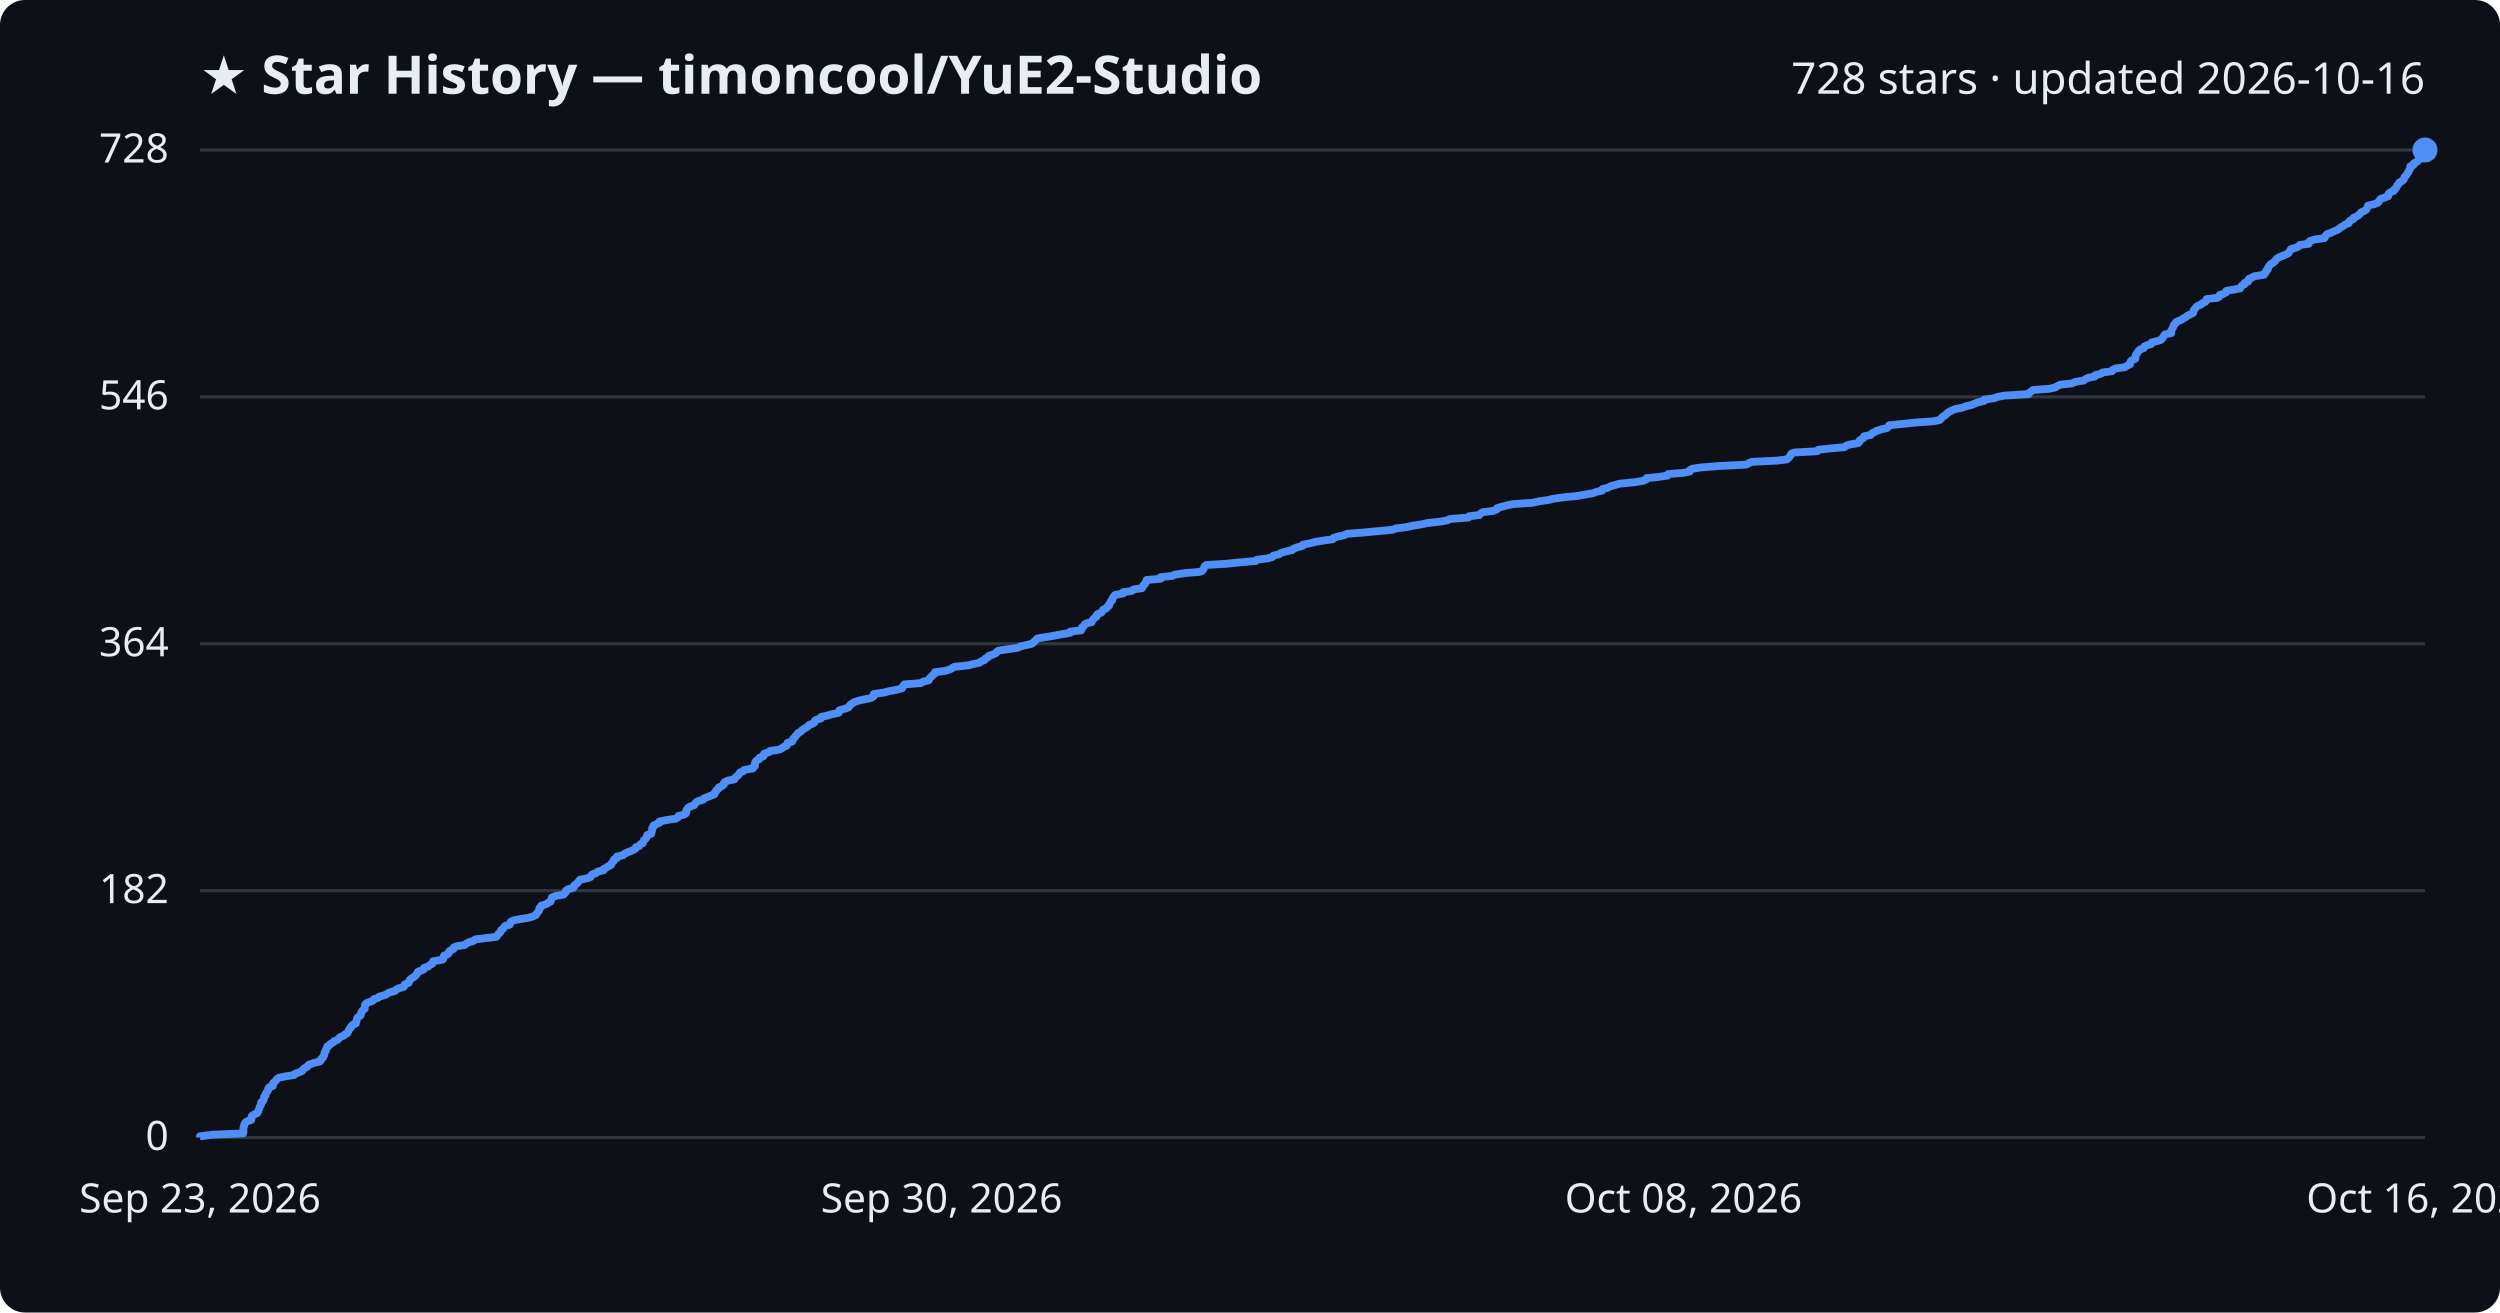
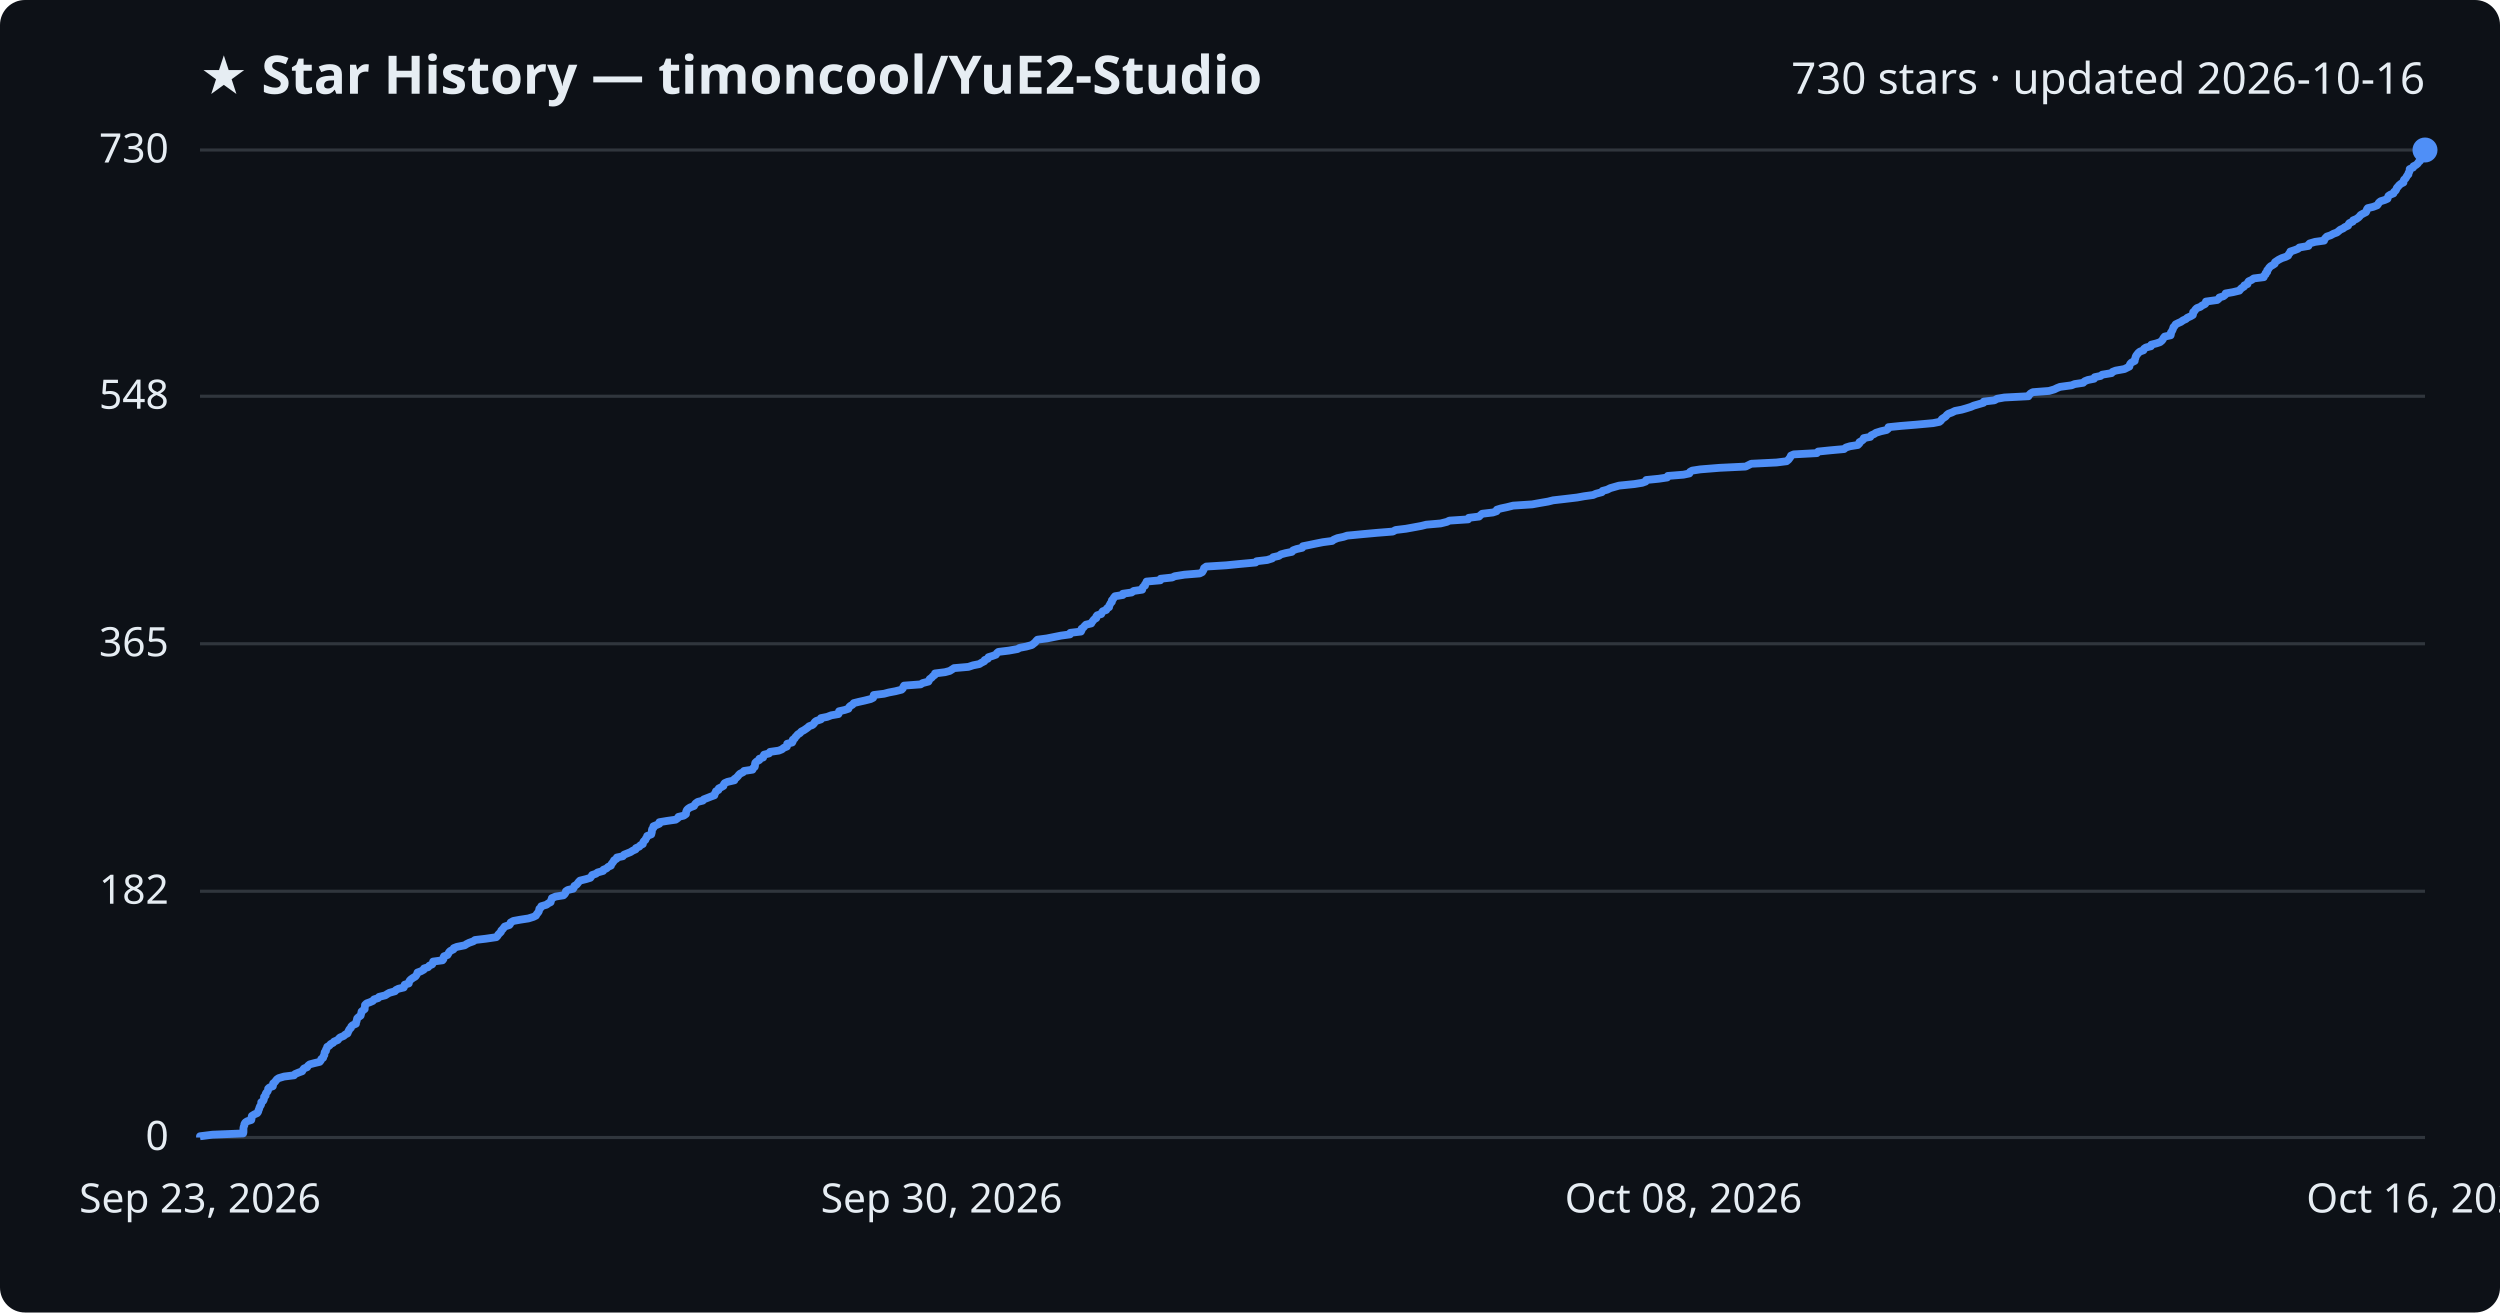
<svg xmlns="http://www.w3.org/2000/svg" viewBox="0 0 800 420" font-family="Segoe UI, sans-serif">
  <rect width="800" height="420" fill="#0d1117" rx="8" />
  <text x="64" y="30" fill="#e6edf3" font-size="17" font-weight="700">★ Star History — timoncool/YuE2-Studio</text>
-   <text x="776" y="30" fill="#e6edf3" font-size="14" text-anchor="end">728 stars · updated 2026-10-16</text>
+   <text x="776" y="30" fill="#e6edf3" font-size="14" text-anchor="end">730 stars · updated 2026-10-16</text>
  <line x1="64" y1="364.0" x2="776" y2="364.0" stroke="#30363d" stroke-width="1" />
  <text x="54" y="368.0" fill="#e6edf3" font-size="13" text-anchor="end">0</text>
-   <line x1="64" y1="285.0" x2="776" y2="285.0" stroke="#30363d" stroke-width="1" />
-   <text x="54" y="289.0" fill="#e6edf3" font-size="13" text-anchor="end">182</text>
+   <line x1="64" y1="285.2" x2="776" y2="285.2" stroke="#30363d" stroke-width="1" />
+   <text x="54" y="289.2" fill="#e6edf3" font-size="13" text-anchor="end">182</text>
  <line x1="64" y1="206.0" x2="776" y2="206.0" stroke="#30363d" stroke-width="1" />
-   <text x="54" y="210.0" fill="#e6edf3" font-size="13" text-anchor="end">364</text>
-   <line x1="64" y1="127.0" x2="776" y2="127.0" stroke="#30363d" stroke-width="1" />
-   <text x="54" y="131.0" fill="#e6edf3" font-size="13" text-anchor="end">546</text>
+   <text x="54" y="210.0" fill="#e6edf3" font-size="13" text-anchor="end">365</text>
+   <line x1="64" y1="126.8" x2="776" y2="126.8" stroke="#30363d" stroke-width="1" />
+   <text x="54" y="130.8" fill="#e6edf3" font-size="13" text-anchor="end">548</text>
  <line x1="64" y1="48.0" x2="776" y2="48.0" stroke="#30363d" stroke-width="1" />
-   <text x="54" y="52.0" fill="#e6edf3" font-size="13" text-anchor="end">728</text>
-   <path d="M64.0,364.0 L64.0,363.6 L68.0,363.1 L77.8,362.7 L77.9,362.3 L77.9,361.8 L77.9,361.4 L77.9,361.0 L78.0,360.5 L78.2,360.1 L78.2,359.7 L78.5,359.2 L79.1,358.8 L80.4,358.4 L80.5,357.9 L80.5,357.5 L80.6,357.1 L81.4,356.6 L82.3,356.2 L82.6,355.8 L82.7,355.3 L82.9,354.9 L83.0,354.5 L83.2,354.0 L83.5,353.6 L83.6,353.1 L83.6,352.7 L84.2,352.3 L84.4,351.8 L84.5,351.4 L84.5,351.0 L85.0,350.5 L85.0,350.1 L85.2,349.7 L85.6,349.2 L85.8,348.8 L85.8,348.4 L86.2,347.9 L87.3,347.5 L87.4,347.1 L87.4,346.6 L87.9,346.2 L88.3,345.8 L88.6,345.3 L89.2,344.9 L91.0,344.5 L94.1,344.0 L94.4,343.6 L95.6,343.2 L96.7,342.7 L96.9,342.3 L97.3,341.9 L98.3,341.4 L98.5,341.0 L99.1,340.6 L100.6,340.1 L102.3,339.7 L102.7,339.3 L102.8,338.8 L103.4,338.4 L103.5,338.0 L103.8,337.5 L103.8,337.1 L103.9,336.7 L104.3,336.2 L104.3,335.8 L104.6,335.4 L104.7,334.9 L105.4,334.5 L105.8,334.0 L106.6,333.6 L106.9,333.2 L108.1,332.7 L108.4,332.3 L108.8,331.9 L110.0,331.4 L110.4,331.0 L111.2,330.6 L111.4,330.1 L111.6,329.7 L111.8,329.3 L112.3,328.8 L112.4,328.4 L112.8,328.0 L113.9,327.5 L113.9,327.1 L114.1,326.7 L114.2,326.2 L114.3,325.8 L114.7,325.4 L115.4,324.9 L115.5,324.5 L115.6,324.1 L115.8,323.6 L116.2,323.2 L116.7,322.8 L116.7,322.3 L116.8,321.9 L116.8,321.5 L117.3,321.0 L118.4,320.6 L119.3,320.2 L119.7,319.7 L121.0,319.3 L121.4,318.9 L123.3,318.4 L123.9,318.0 L124.6,317.6 L126.4,317.1 L126.7,316.7 L127.5,316.3 L129.2,315.8 L129.4,315.4 L129.5,315.0 L130.8,314.5 L130.9,314.1 L131.1,313.6 L131.5,313.2 L132.2,312.8 L132.9,312.3 L133.2,311.9 L133.5,311.5 L133.7,311.0 L134.7,310.6 L135.6,310.2 L135.7,309.7 L137.0,309.3 L137.4,308.9 L138.3,308.4 L138.5,308.0 L138.6,307.6 L141.6,307.1 L141.9,306.7 L142.0,306.3 L142.1,305.8 L143.2,305.4 L143.6,305.0 L143.7,304.5 L144.2,304.1 L145.1,303.7 L145.2,303.2 L146.2,302.8 L148.7,302.4 L149.3,301.9 L150.1,301.5 L151.5,301.1 L152.1,300.6 L155.4,300.2 L158.8,299.8 L159.2,299.3 L159.4,298.9 L159.9,298.5 L160.3,298.0 L160.4,297.6 L161.0,297.2 L161.3,296.7 L161.6,296.3 L163.1,295.9 L163.3,295.4 L163.4,295.0 L164.4,294.5 L166.5,294.1 L169.1,293.7 L170.7,293.2 L171.5,292.8 L171.7,292.4 L172.1,291.9 L172.4,291.5 L172.6,291.1 L172.6,290.6 L173.2,290.2 L173.2,289.8 L174.9,289.3 L175.4,288.9 L176.2,288.5 L176.3,288.0 L176.5,287.6 L176.6,287.2 L177.8,286.7 L180.3,286.3 L180.7,285.9 L181.1,285.4 L181.1,285.0 L181.7,284.6 L183.4,284.1 L183.7,283.7 L183.8,283.3 L184.5,282.8 L184.9,282.4 L185.2,282.0 L185.6,281.5 L187.7,281.1 L188.9,280.7 L189.2,280.2 L189.5,279.8 L190.7,279.4 L191.3,278.9 L193.1,278.5 L193.1,278.1 L194.1,277.6 L194.6,277.2 L195.5,276.8 L195.7,276.3 L196.0,275.9 L196.4,275.5 L196.5,275.0 L197.4,274.6 L197.4,274.1 L199.3,273.7 L199.7,273.3 L200.7,272.8 L201.7,272.4 L202.6,272.0 L203.4,271.5 L203.5,271.1 L204.6,270.7 L204.9,270.2 L205.7,269.8 L205.8,269.4 L206.0,268.9 L206.5,268.5 L206.8,268.1 L207.1,267.6 L207.1,267.2 L208.4,266.8 L208.5,266.3 L208.6,265.9 L208.7,265.5 L208.7,265.0 L209.1,264.6 L209.1,264.2 L210.1,263.7 L211.0,263.3 L211.0,262.9 L213.4,262.4 L216.2,262.0 L216.9,261.6 L217.1,261.1 L218.8,260.7 L219.5,260.3 L219.6,259.8 L219.6,259.4 L219.8,259.0 L220.2,258.5 L220.8,258.1 L222.1,257.7 L222.4,257.2 L222.7,256.8 L223.3,256.4 L225.0,255.9 L225.2,255.5 L226.5,255.0 L227.5,254.6 L228.6,254.2 L228.7,253.7 L229.1,253.3 L229.2,252.9 L229.9,252.4 L230.0,252.0 L230.9,251.6 L231.6,251.1 L231.6,250.7 L231.9,250.3 L232.9,249.8 L235.0,249.4 L235.1,249.0 L235.7,248.5 L236.2,248.1 L236.5,247.7 L236.8,247.2 L237.8,246.8 L238.1,246.4 L240.9,245.9 L241.0,245.5 L241.6,245.1 L241.6,244.6 L241.6,244.2 L241.7,243.8 L242.2,243.3 L243.0,242.9 L243.0,242.5 L244.3,242.0 L244.3,241.6 L244.5,241.2 L246.1,240.7 L246.4,240.3 L249.3,239.9 L250.3,239.4 L250.8,239.0 L251.8,238.6 L251.9,238.1 L252.0,237.7 L253.5,237.3 L253.7,236.8 L253.8,236.4 L254.3,236.0 L254.6,235.5 L255.0,235.1 L255.4,234.6 L256.1,234.2 L256.5,233.8 L257.2,233.3 L257.8,232.9 L258.5,232.5 L258.9,232.0 L260.0,231.6 L260.6,231.2 L260.7,230.7 L261.2,230.3 L262.7,229.9 L262.8,229.4 L264.7,229.0 L266.0,228.6 L268.4,228.1 L268.5,227.7 L268.6,227.3 L270.3,226.8 L271.5,226.4 L271.8,226.0 L272.1,225.5 L272.8,225.1 L273.3,224.7 L274.8,224.2 L276.6,223.8 L278.6,223.4 L279.5,222.9 L279.5,222.5 L279.6,222.1 L282.9,221.6 L284.4,221.2 L286.6,220.8 L288.6,220.3 L288.9,219.9 L289.0,219.5 L289.4,219.0 L294.7,218.6 L295.2,218.2 L297.2,217.7 L297.3,217.3 L297.6,216.9 L298.2,216.4 L298.5,216.0 L299.2,215.5 L299.2,215.1 L302.4,214.7 L304.0,214.2 L304.7,213.8 L305.3,213.4 L309.9,212.9 L311.4,212.5 L313.4,212.1 L314.0,211.6 L315.1,211.2 L315.2,210.8 L316.2,210.3 L316.4,209.9 L317.6,209.5 L318.7,209.0 L319.0,208.6 L319.5,208.2 L322.9,207.7 L325.7,207.3 L326.4,206.9 L328.5,206.4 L330.2,206.0 L330.7,205.6 L331.2,205.1 L331.6,204.7 L332.0,204.3 L335.0,203.8 L337.5,203.4 L339.5,203.0 L342.5,202.5 L342.5,202.1 L346.0,201.7 L346.2,201.2 L346.2,200.8 L346.8,200.4 L347.0,199.9 L347.6,199.5 L349.3,199.1 L349.5,198.6 L349.8,198.2 L350.2,197.8 L350.9,197.3 L350.9,196.9 L351.2,196.5 L352.5,196.0 L352.7,195.6 L353.0,195.1 L354.0,194.7 L354.2,194.3 L354.9,193.8 L354.9,193.4 L355.2,193.0 L355.4,192.5 L355.9,192.1 L355.9,191.7 L356.2,191.2 L356.5,190.8 L356.8,190.4 L359.4,189.9 L359.4,189.5 L362.2,189.1 L362.8,188.6 L365.5,188.2 L365.6,187.8 L365.9,187.3 L366.4,186.9 L366.5,186.5 L366.8,186.0 L366.9,185.6 L371.4,185.2 L371.4,184.7 L375.1,184.3 L375.9,183.9 L379.1,183.4 L383.9,183.0 L384.8,182.6 L385.1,182.1 L385.3,181.7 L385.4,181.3 L386.0,180.8 L392.5,180.4 L396.4,180.0 L401.9,179.5 L402.2,179.1 L405.6,178.7 L407.2,178.2 L407.5,177.8 L409.2,177.4 L410.0,176.9 L411.4,176.5 L413.5,176.0 L413.9,175.6 L414.9,175.2 L416.8,174.7 L416.9,174.3 L419.0,173.9 L420.9,173.4 L423.3,173.0 L426.4,172.6 L426.8,172.1 L428.1,171.7 L430.0,171.3 L431.1,170.8 L436.4,170.4 L440.7,170.0 L445.8,169.5 L446.7,169.1 L450.0,168.7 L452.2,168.2 L454.9,167.8 L456.5,167.4 L461.1,166.9 L463.1,166.5 L463.9,166.1 L469.9,165.6 L470.1,165.2 L473.4,164.8 L473.8,164.3 L474.4,163.9 L477.8,163.5 L479.0,163.0 L479.1,162.6 L480.4,162.2 L482.3,161.7 L484.3,161.3 L490.4,160.9 L492.6,160.4 L495.5,160.0 L497.1,159.6 L500.6,159.1 L504.8,158.7 L507.0,158.3 L509.9,157.8 L510.8,157.4 L512.7,157.0 L512.8,156.5 L514.4,156.1 L515.4,155.6 L516.8,155.2 L518.2,154.8 L523.1,154.3 L525.6,153.9 L526.7,153.5 L526.9,153.0 L530.9,152.6 L533.6,152.2 L533.8,151.7 L538.8,151.3 L540.7,150.9 L540.8,150.4 L541.6,150.0 L544.2,149.6 L550.4,149.1 L558.7,148.7 L559.5,148.3 L560.5,147.8 L568.6,147.4 L571.8,147.0 L572.4,146.5 L572.7,146.1 L573.0,145.7 L573.2,145.2 L574.1,144.8 L581.5,144.4 L581.9,143.9 L585.8,143.5 L590.2,143.1 L590.8,142.6 L592.1,142.2 L594.6,141.8 L595.1,141.3 L595.1,140.9 L595.8,140.5 L596.5,140.0 L596.5,139.6 L598.6,139.2 L599.0,138.7 L599.8,138.3 L600.5,137.9 L602.0,137.4 L603.8,137.0 L604.3,136.5 L604.5,136.1 L608.3,135.7 L613.2,135.2 L618.8,134.8 L620.7,134.4 L621.2,133.9 L621.5,133.5 L622.1,133.1 L622.8,132.6 L623.1,132.2 L623.7,131.8 L624.7,131.3 L625.7,130.9 L627.8,130.5 L629.2,130.0 L630.8,129.6 L631.8,129.2 L633.1,128.7 L634.9,128.3 L634.9,127.9 L638.3,127.4 L639.2,127.0 L641.5,126.6 L649.2,126.1 L649.4,125.7 L649.9,125.3 L650.6,124.8 L655.8,124.4 L657.6,124.0 L658.4,123.5 L659.3,123.1 L663.0,122.7 L664.1,122.2 L666.7,121.8 L667.2,121.4 L668.2,120.9 L670.3,120.5 L670.4,120.1 L672.3,119.6 L672.8,119.2 L675.8,118.8 L676.1,118.3 L677.1,117.9 L680.0,117.5 L680.7,117.0 L681.6,116.6 L681.7,116.1 L681.8,115.7 L682.2,115.3 L683.3,114.8 L683.3,114.4 L683.4,114.0 L683.5,113.5 L683.8,113.1 L684.1,112.7 L684.4,112.2 L684.9,111.8 L686.0,111.4 L686.2,110.9 L686.9,110.5 L688.4,110.1 L688.5,109.6 L690.1,109.2 L691.4,108.8 L691.9,108.3 L692.2,107.9 L692.4,107.5 L692.8,107.0 L694.8,106.6 L694.8,106.2 L694.8,105.7 L695.1,105.3 L695.3,104.9 L695.5,104.4 L695.6,104.0 L696.1,103.6 L696.3,103.1 L697.2,102.7 L698.1,102.3 L698.8,101.8 L699.6,101.4 L700.0,101.0 L701.1,100.5 L701.8,100.1 L701.9,99.7 L702.0,99.2 L702.4,98.8 L702.7,98.4 L703.2,97.9 L704.2,97.5 L704.8,97.0 L705.7,96.6 L706.0,96.2 L706.1,95.7 L709.6,95.3 L710.2,94.9 L710.3,94.4 L711.6,94.0 L712.3,93.6 L712.4,93.1 L714.6,92.7 L716.8,92.3 L717.1,91.8 L717.4,91.4 L718.2,91.0 L718.3,90.5 L719.4,90.1 L719.5,89.7 L719.7,89.2 L720.7,88.8 L721.4,88.4 L724.5,87.9 L724.6,87.5 L725.1,87.1 L725.2,86.6 L725.7,86.2 L725.7,85.8 L726.0,85.3 L726.3,84.9 L726.7,84.5 L727.5,84.0 L728.0,83.6 L728.2,83.2 L728.7,82.7 L729.4,82.3 L730.4,81.9 L731.6,81.4 L732.3,81.0 L732.5,80.6 L733.0,80.1 L733.1,79.7 L734.6,79.3 L735.6,78.8 L735.9,78.4 L738.8,78.0 L738.8,77.5 L739.2,77.1 L740.9,76.6 L743.8,76.2 L744.0,75.8 L744.3,75.3 L744.7,74.9 L745.9,74.5 L746.9,74.0 L747.9,73.6 L748.5,73.2 L749.1,72.7 L749.9,72.3 L750.4,71.9 L751.6,71.4 L751.6,71.0 L752.0,70.6 L753.1,70.1 L753.1,69.7 L754.1,69.3 L754.8,68.8 L755.2,68.4 L755.5,68.0 L756.5,67.5 L757.2,67.1 L757.4,66.7 L757.6,66.2 L757.8,65.8 L759.5,65.4 L760.9,64.9 L761.2,64.5 L761.4,64.1 L761.9,63.6 L763.2,63.2 L764.2,62.8 L764.2,62.3 L764.4,61.9 L765.0,61.5 L766.1,61.0 L766.2,60.6 L766.7,60.2 L767.0,59.7 L767.1,59.3 L767.5,58.9 L767.8,58.4 L768.5,58.0 L769.2,57.5 L769.3,57.1 L769.4,56.7 L769.9,56.2 L770.2,55.8 L770.4,55.4 L770.8,54.9 L770.9,54.5 L771.2,54.1 L771.3,53.6 L771.3,53.2 L772.3,52.8 L772.4,52.3 L773.2,51.9 L773.8,51.5 L774.1,51.0 L774.6,50.6 L774.6,50.2 L774.6,49.7 L775.2,49.3 L775.3,48.9 L776.0,48.4 L776.0,48.0 L776.0,48.0" fill="none" stroke="#4f8ff7" stroke-width="2.5" stroke-linejoin="round" />
+   <text x="54" y="52.0" fill="#e6edf3" font-size="13" text-anchor="end">730</text>
+   <path d="M64.0,364.0 L64.0,363.6 L68.0,363.1 L77.8,362.7 L77.9,362.3 L77.9,361.8 L77.9,361.4 L77.9,361.0 L78.0,360.5 L78.2,360.1 L78.2,359.7 L78.5,359.2 L79.1,358.8 L80.4,358.4 L80.5,357.9 L80.5,357.5 L80.6,357.1 L81.4,356.6 L82.3,356.2 L82.6,355.8 L82.7,355.3 L82.9,354.9 L83.0,354.5 L83.2,354.0 L83.5,353.6 L83.6,353.2 L83.6,352.7 L84.2,352.3 L84.4,351.9 L84.5,351.4 L84.5,351.0 L85.0,350.6 L85.0,350.1 L85.2,349.7 L85.6,349.3 L85.8,348.8 L85.8,348.4 L86.2,348.0 L87.3,347.6 L87.4,347.1 L87.4,346.7 L87.9,346.3 L88.3,345.8 L88.6,345.4 L89.2,345.0 L90.9,344.5 L94.1,344.1 L94.4,343.7 L95.6,343.2 L96.7,342.8 L96.9,342.4 L97.3,341.9 L98.3,341.5 L98.5,341.1 L99.1,340.6 L100.6,340.2 L102.3,339.8 L102.7,339.3 L102.8,338.9 L103.4,338.5 L103.5,338.0 L103.8,337.6 L103.8,337.2 L103.9,336.7 L104.3,336.3 L104.3,335.9 L104.6,335.4 L104.7,335.0 L105.4,334.6 L105.8,334.1 L106.6,333.7 L106.9,333.3 L108.1,332.8 L108.4,332.4 L108.8,332.0 L110.0,331.5 L110.4,331.1 L111.2,330.7 L111.4,330.2 L111.6,329.8 L111.8,329.4 L112.3,328.9 L112.4,328.5 L112.8,328.1 L113.9,327.6 L113.9,327.2 L114.1,326.8 L114.2,326.3 L114.3,325.9 L114.7,325.5 L115.4,325.0 L115.5,324.6 L115.6,324.2 L115.7,323.7 L116.2,323.3 L116.7,322.9 L116.7,322.4 L116.8,322.0 L116.8,321.6 L117.3,321.1 L118.4,320.7 L119.3,320.3 L119.7,319.8 L121.0,319.4 L121.3,319.0 L123.3,318.5 L123.9,318.1 L124.6,317.7 L126.4,317.2 L126.7,316.8 L127.5,316.4 L129.2,316.0 L129.4,315.5 L129.5,315.1 L130.8,314.7 L130.9,314.2 L131.1,313.8 L131.5,313.4 L132.2,312.9 L132.9,312.5 L133.2,312.1 L133.5,311.6 L133.6,311.2 L134.7,310.8 L135.6,310.3 L135.7,309.9 L137.0,309.5 L137.4,309.0 L138.3,308.6 L138.5,308.2 L138.6,307.7 L141.6,307.3 L141.9,306.9 L141.9,306.4 L142.1,306.0 L143.2,305.6 L143.5,305.1 L143.7,304.7 L144.1,304.3 L145.1,303.8 L145.2,303.4 L146.2,303.0 L148.7,302.5 L149.3,302.1 L150.1,301.7 L151.5,301.2 L152.0,300.8 L155.4,300.4 L158.8,299.9 L159.2,299.5 L159.4,299.1 L159.9,298.6 L160.3,298.2 L160.4,297.8 L160.9,297.3 L161.2,296.9 L161.5,296.5 L163.0,296.0 L163.3,295.6 L163.4,295.2 L164.3,294.7 L166.5,294.3 L169.1,293.9 L170.7,293.4 L171.5,293.0 L171.7,292.6 L172.1,292.1 L172.4,291.7 L172.5,291.3 L172.6,290.8 L173.1,290.4 L173.2,290.0 L174.9,289.5 L175.4,289.1 L176.2,288.7 L176.3,288.2 L176.5,287.8 L176.6,287.4 L177.8,286.9 L180.3,286.5 L180.7,286.1 L181.0,285.6 L181.1,285.2 L181.7,284.8 L183.4,284.4 L183.7,283.9 L183.8,283.5 L184.5,283.1 L184.9,282.6 L185.2,282.2 L185.6,281.8 L187.6,281.3 L188.9,280.9 L189.2,280.5 L189.5,280.0 L190.7,279.6 L191.2,279.2 L193.0,278.7 L193.1,278.3 L194.1,277.9 L194.6,277.4 L195.5,277.0 L195.6,276.6 L196.0,276.1 L196.3,275.7 L196.5,275.3 L197.3,274.8 L197.4,274.4 L199.3,274.0 L199.7,273.5 L200.7,273.1 L201.7,272.7 L202.5,272.2 L203.4,271.8 L203.5,271.4 L204.6,270.9 L204.9,270.5 L205.7,270.1 L205.8,269.6 L206.0,269.2 L206.5,268.8 L206.7,268.3 L207.0,267.9 L207.1,267.5 L208.4,267.0 L208.5,266.6 L208.6,266.2 L208.6,265.7 L208.7,265.3 L209.1,264.9 L209.1,264.4 L210.1,264.0 L211.0,263.6 L211.0,263.1 L213.4,262.7 L216.2,262.3 L216.9,261.8 L217.1,261.4 L218.8,261.0 L219.5,260.5 L219.5,260.1 L219.6,259.7 L219.8,259.2 L220.2,258.8 L220.8,258.4 L222.1,257.9 L222.3,257.5 L222.6,257.1 L223.3,256.6 L224.9,256.2 L225.2,255.8 L226.5,255.3 L227.5,254.9 L228.6,254.5 L228.7,254.0 L229.0,253.6 L229.1,253.2 L229.9,252.8 L230.0,252.3 L230.8,251.9 L231.5,251.5 L231.6,251.0 L231.9,250.6 L232.8,250.2 L235.0,249.7 L235.0,249.3 L235.6,248.9 L236.1,248.4 L236.4,248.0 L236.8,247.6 L237.8,247.1 L238.1,246.7 L240.8,246.3 L241.0,245.8 L241.5,245.4 L241.6,245.0 L241.6,244.5 L241.7,244.1 L242.1,243.7 L243.0,243.2 L243.0,242.8 L244.2,242.4 L244.3,241.9 L244.5,241.5 L246.1,241.1 L246.4,240.6 L249.2,240.2 L250.2,239.8 L250.8,239.3 L251.8,238.9 L251.9,238.5 L251.9,238.0 L253.5,237.6 L253.7,237.2 L253.7,236.7 L254.3,236.3 L254.5,235.9 L255.0,235.4 L255.3,235.0 L256.0,234.6 L256.4,234.1 L257.2,233.7 L257.8,233.3 L258.5,232.8 L258.9,232.4 L260.0,232.0 L260.5,231.5 L260.7,231.1 L261.2,230.7 L262.7,230.2 L262.7,229.8 L264.7,229.4 L266.0,228.9 L268.3,228.5 L268.5,228.1 L268.5,227.6 L270.3,227.2 L271.5,226.8 L271.7,226.3 L272.1,225.9 L272.8,225.5 L273.2,225.0 L274.8,224.6 L276.6,224.2 L278.6,223.7 L279.4,223.3 L279.5,222.9 L279.6,222.4 L282.9,222.0 L284.4,221.6 L286.5,221.2 L288.5,220.7 L288.9,220.3 L289.0,219.9 L289.3,219.4 L294.6,219.0 L295.2,218.6 L297.1,218.1 L297.3,217.7 L297.5,217.3 L298.2,216.8 L298.5,216.4 L299.1,216.0 L299.2,215.5 L302.4,215.1 L303.9,214.7 L304.7,214.2 L305.3,213.8 L309.9,213.4 L311.4,212.9 L313.4,212.5 L314.0,212.1 L315.0,211.6 L315.1,211.2 L316.1,210.8 L316.3,210.3 L317.6,209.9 L318.7,209.5 L319.0,209.0 L319.5,208.6 L322.8,208.2 L325.6,207.7 L326.3,207.3 L328.4,206.9 L330.2,206.4 L330.7,206.0 L331.2,205.6 L331.6,205.1 L332.0,204.7 L335.0,204.3 L337.5,203.8 L339.5,203.4 L342.4,203.0 L342.5,202.5 L345.9,202.1 L346.1,201.7 L346.1,201.2 L346.7,200.8 L347.0,200.4 L347.5,199.9 L349.2,199.5 L349.4,199.1 L349.8,198.6 L350.1,198.2 L350.8,197.8 L350.8,197.3 L351.1,196.9 L352.4,196.5 L352.6,196.0 L352.9,195.6 L354.0,195.2 L354.2,194.7 L354.9,194.3 L354.9,193.9 L355.2,193.4 L355.4,193.0 L355.8,192.6 L355.8,192.1 L356.2,191.7 L356.4,191.3 L356.8,190.8 L359.3,190.4 L359.3,190.0 L362.1,189.6 L362.8,189.1 L365.5,188.7 L365.5,188.3 L365.8,187.8 L366.4,187.4 L366.4,187.0 L366.8,186.5 L366.9,186.1 L371.3,185.7 L371.4,185.2 L375.1,184.8 L375.9,184.4 L379.0,183.9 L383.9,183.5 L384.7,183.1 L385.0,182.6 L385.2,182.2 L385.3,181.8 L386.0,181.3 L392.4,180.9 L396.4,180.5 L401.8,180.0 L402.1,179.6 L405.5,179.2 L407.1,178.7 L407.4,178.3 L409.2,177.9 L409.9,177.4 L411.4,177.0 L413.4,176.6 L413.8,176.1 L414.9,175.7 L416.7,175.3 L416.9,174.8 L418.9,174.4 L420.8,174.0 L423.3,173.5 L426.3,173.1 L426.8,172.7 L428.0,172.2 L429.9,171.8 L431.1,171.4 L436.3,170.9 L440.7,170.5 L445.7,170.1 L446.6,169.6 L449.9,169.2 L452.1,168.8 L454.8,168.3 L456.4,167.9 L461.0,167.5 L463.0,167.0 L463.8,166.6 L469.8,166.2 L470.0,165.7 L473.3,165.3 L473.7,164.9 L474.3,164.4 L477.7,164.0 L478.9,163.6 L479.0,163.1 L480.3,162.7 L482.2,162.3 L484.2,161.8 L490.3,161.4 L492.5,161.0 L495.4,160.5 L497.0,160.1 L500.5,159.7 L504.7,159.2 L506.9,158.8 L509.8,158.4 L510.7,158.0 L512.6,157.5 L512.8,157.1 L514.3,156.7 L515.3,156.2 L516.7,155.8 L518.1,155.4 L523.0,154.9 L525.5,154.5 L526.6,154.1 L526.8,153.6 L530.8,153.2 L533.5,152.8 L533.7,152.3 L538.7,151.9 L540.6,151.5 L540.8,151.0 L541.5,150.6 L544.1,150.2 L550.3,149.7 L558.6,149.3 L559.4,148.9 L560.4,148.4 L568.5,148.0 L571.7,147.6 L572.3,147.1 L572.6,146.7 L572.9,146.3 L573.1,145.8 L574.0,145.4 L581.4,145.0 L581.8,144.5 L585.7,144.1 L590.1,143.7 L590.7,143.2 L592.0,142.8 L594.5,142.4 L595.0,141.9 L595.0,141.5 L595.7,141.1 L596.3,140.6 L596.4,140.2 L598.5,139.8 L598.8,139.3 L599.7,138.9 L600.3,138.5 L601.9,138.0 L603.7,137.6 L604.2,137.2 L604.3,136.7 L608.2,136.3 L613.1,135.9 L618.6,135.4 L620.6,135.0 L621.1,134.6 L621.4,134.1 L622.0,133.7 L622.6,133.3 L623.0,132.8 L623.5,132.4 L624.6,132.0 L625.6,131.5 L627.7,131.1 L629.1,130.7 L630.7,130.2 L631.6,129.8 L633.0,129.4 L634.7,128.9 L634.8,128.5 L638.2,128.1 L639.1,127.6 L641.4,127.2 L649.1,126.8 L649.3,126.4 L649.8,125.9 L650.5,125.5 L655.7,125.1 L657.4,124.6 L658.2,124.2 L659.2,123.8 L662.9,123.3 L663.9,122.9 L666.6,122.5 L667.1,122.0 L668.1,121.6 L670.1,121.2 L670.3,120.7 L672.2,120.3 L672.7,119.9 L675.7,119.4 L676.0,119.0 L677.0,118.6 L679.8,118.1 L680.6,117.7 L681.4,117.3 L681.5,116.8 L681.7,116.4 L682.1,116.0 L683.1,115.5 L683.1,115.1 L683.3,114.7 L683.4,114.2 L683.6,113.8 L683.9,113.4 L684.3,112.9 L684.8,112.5 L685.9,112.1 L686.1,111.6 L686.7,111.2 L688.3,110.8 L688.4,110.3 L690.0,109.9 L691.2,109.5 L691.8,109.0 L692.1,108.6 L692.3,108.2 L692.7,107.7 L694.6,107.3 L694.7,106.9 L694.7,106.4 L695.0,106.0 L695.2,105.6 L695.4,105.1 L695.5,104.7 L695.9,104.3 L696.2,103.8 L697.0,103.4 L697.9,103.0 L698.6,102.5 L699.5,102.1 L699.9,101.7 L701.0,101.2 L701.7,100.8 L701.8,100.4 L701.8,99.9 L702.3,99.5 L702.5,99.1 L703.0,98.6 L704.1,98.2 L704.6,97.8 L705.6,97.3 L705.9,96.9 L705.9,96.5 L709.5,96.0 L710.0,95.6 L710.2,95.2 L711.5,94.8 L712.1,94.3 L712.2,93.9 L714.5,93.5 L716.6,93.0 L716.9,92.6 L717.3,92.2 L718.1,91.7 L718.2,91.3 L719.2,90.9 L719.3,90.4 L719.6,90.0 L720.5,89.6 L721.2,89.1 L724.4,88.7 L724.4,88.3 L725.0,87.8 L725.0,87.4 L725.5,87.0 L725.5,86.5 L725.9,86.1 L726.1,85.7 L726.6,85.2 L727.3,84.8 L727.9,84.4 L728.0,83.9 L728.6,83.5 L729.2,83.1 L730.2,82.6 L731.4,82.2 L732.2,81.8 L732.4,81.3 L732.8,80.9 L732.9,80.5 L734.4,80.0 L735.4,79.6 L735.8,79.2 L738.7,78.7 L738.7,78.3 L739.1,77.9 L740.8,77.4 L743.7,77.0 L743.8,76.6 L744.2,76.1 L744.6,75.7 L745.8,75.3 L746.7,74.8 L747.8,74.4 L748.3,74.0 L748.9,73.5 L749.8,73.1 L750.3,72.7 L751.4,72.2 L751.5,71.8 L751.8,71.4 L752.9,70.9 L753.0,70.5 L754.0,70.1 L754.7,69.6 L755.1,69.2 L755.4,68.8 L756.3,68.3 L757.1,67.9 L757.3,67.5 L757.4,67.0 L757.7,66.6 L759.4,66.2 L760.7,65.7 L761.0,65.3 L761.2,64.9 L761.8,64.4 L763.1,64.0 L764.0,63.6 L764.1,63.2 L764.3,62.7 L764.9,62.3 L765.9,61.9 L766.1,61.4 L766.6,61.0 L766.8,60.6 L767.0,60.1 L767.4,59.7 L767.7,59.3 L768.3,58.8 L769.1,58.4 L769.1,58.0 L769.3,57.5 L769.8,57.1 L770.0,56.7 L770.3,56.2 L770.7,55.8 L770.7,55.4 L771.0,54.9 L771.1,54.5 L771.1,54.1 L772.2,53.6 L772.3,53.2 L773.1,52.8 L773.7,52.3 L773.9,51.9 L774.4,51.5 L774.5,51.0 L774.5,50.6 L775.0,50.2 L775.2,49.7 L775.8,49.3 L775.8,48.9 L776.0,48.4 L776.0,48.0 L776.0,48.0" fill="none" stroke="#4f8ff7" stroke-width="2.5" stroke-linejoin="round" />
  <circle cx="776.0" cy="48.0" r="4" fill="#4f8ff7" />
  <text x="64.0" y="388" fill="#e6edf3" font-size="13" text-anchor="middle">Sep 23, 2026</text>
  <text x="301.3" y="388" fill="#e6edf3" font-size="13" text-anchor="middle">Sep 30, 2026</text>
  <text x="538.7" y="388" fill="#e6edf3" font-size="13" text-anchor="middle">Oct 08, 2026</text>
  <text x="776.0" y="388" fill="#e6edf3" font-size="13" text-anchor="middle">Oct 16, 2026</text>
</svg>
